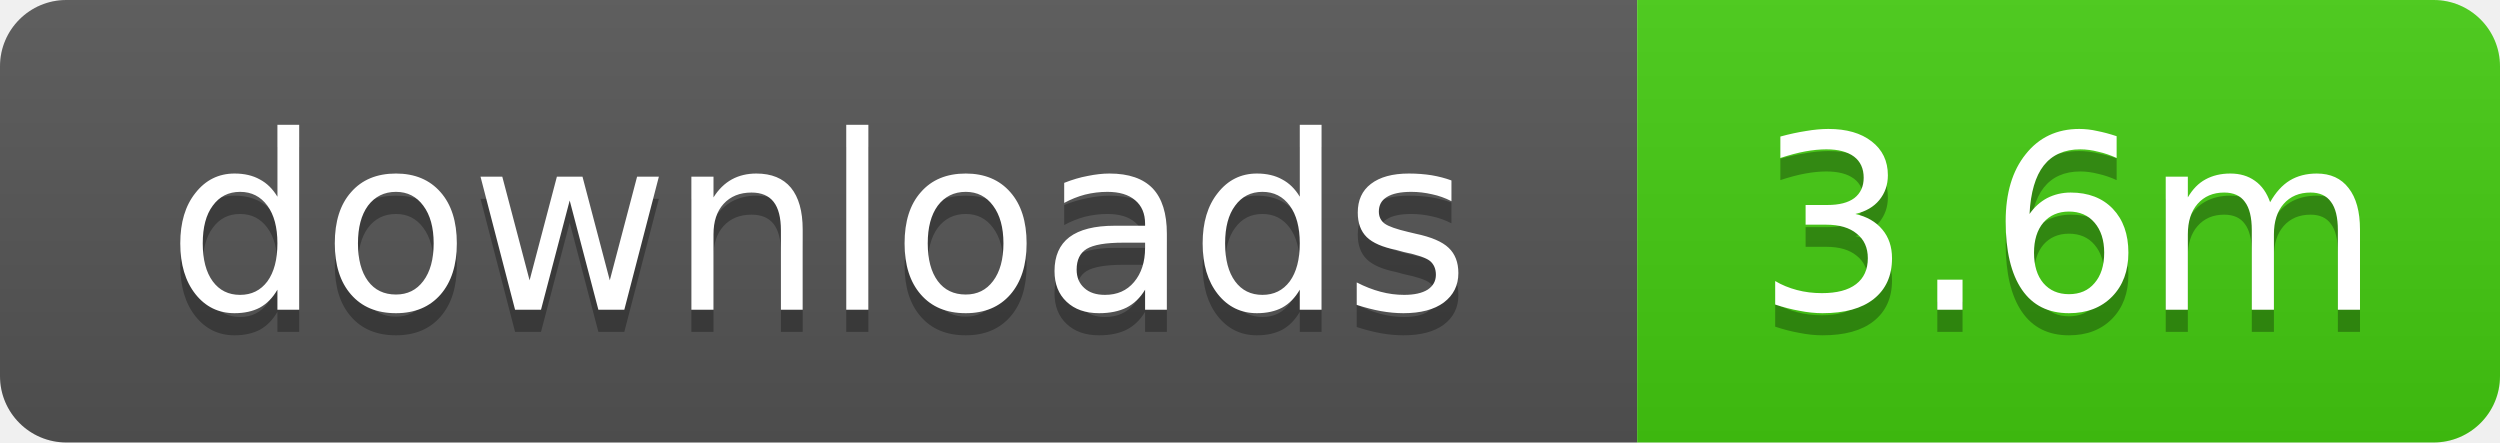
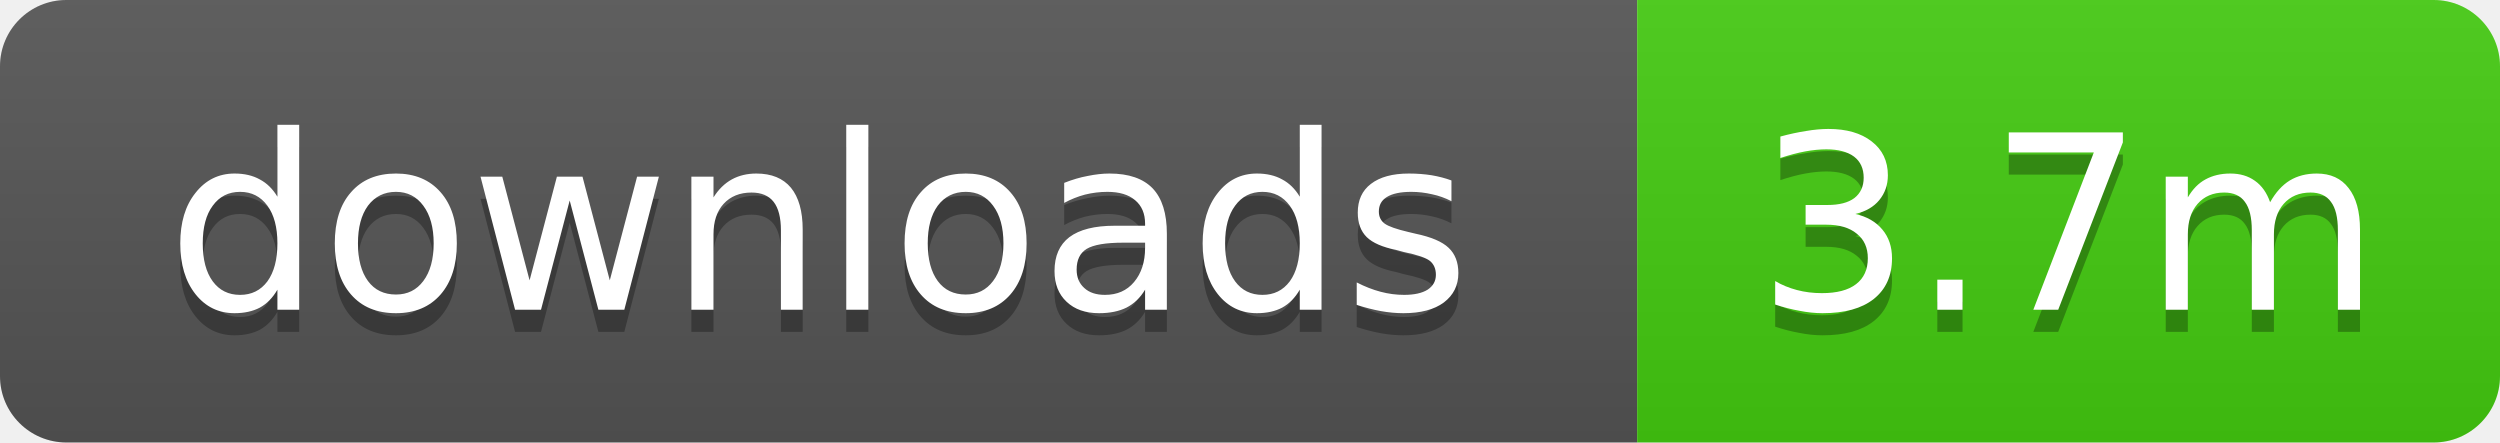
- <svg xmlns="http://www.w3.org/2000/svg" width="113" height="20" role="img" aria-label="downloads: 3.6m">
+ <svg xmlns="http://www.w3.org/2000/svg" width="113" height="20" role="img" aria-label="downloads: 3.7m">
  <linearGradient id="s" x2="0" y2="100%">
    <stop offset="0" stop-color="#bbb" stop-opacity=".1" />
    <stop offset="1" stop-opacity=".1" />
  </linearGradient>
  <clipPath id="r">
    <rect width="113" height="20" rx="3" />
  </clipPath>
  <g clip-path="url(#r)">
    <rect width="74" height="20" fill="#555" />
    <rect x="74" width="39" height="20" fill="#4c1" />
    <rect width="113" height="20" fill="url(#s)" />
  </g>
  <g fill="#fff" text-anchor="middle" font-family="Verdana,Geneva,DejaVu Sans,sans-serif" text-rendering="geometricPrecision" font-size="11">
    <text x="37" y="15" fill="#010101" fill-opacity=".3">downloads</text>
    <text x="37" y="14">downloads</text>
-     <text x="93.5" y="15" fill="#010101" fill-opacity=".3">3.6m</text>
-     <text x="93.5" y="14">3.6m</text>
+     <text x="93.5" y="15" fill="#010101" fill-opacity=".3">3.7m</text>
+     <text x="93.5" y="14">3.7m</text>
  </g>
</svg>
